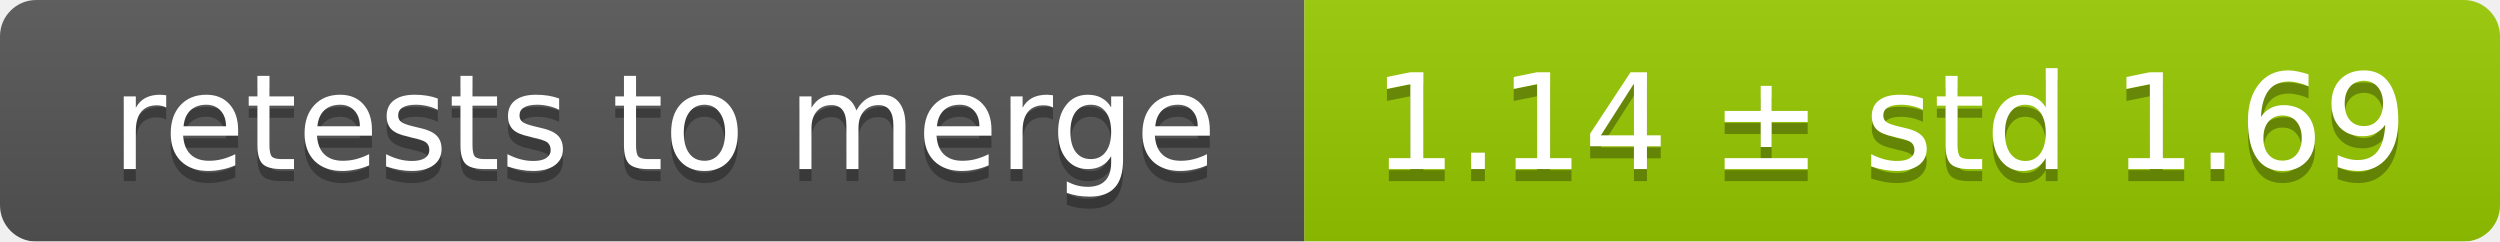
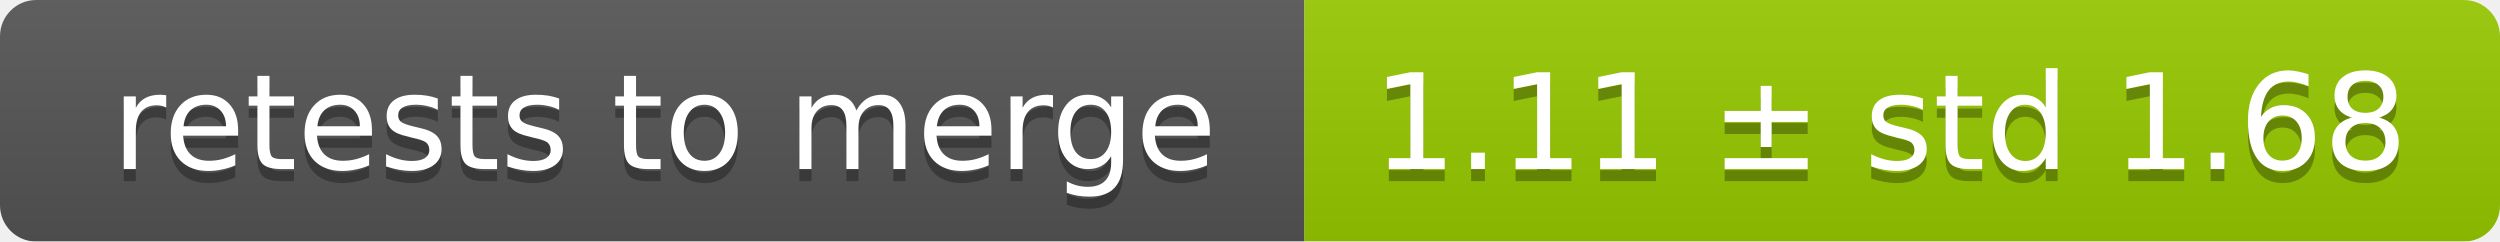
<svg xmlns="http://www.w3.org/2000/svg" width="207" height="20">
  <linearGradient id="smooth" x2="0" y2="100%">
    <stop offset="0" stop-color="#bbb" stop-opacity=".1" />
    <stop offset="1" stop-opacity=".1" />
  </linearGradient>
  <mask id="round">
    <rect width="207" height="20" rx="3" fill="#fff" />
  </mask>
  <g mask="url(#round)">
    <rect width="108" height="20" fill="#555" />
    <rect x="108" width="99" height="20" fill="#97ca00" />
    <rect width="207" height="20" fill="url(#smooth)" />
  </g>
  <g fill="#fff" text-anchor="middle" font-family="DejaVu Sans,Verdana,Geneva,sans-serif" font-size="11">
    <text x="55" y="15" fill="#010101" fill-opacity=".3">retests to merge</text>
    <text x="55" y="14">retests to merge</text>
-     <text x="156.5" y="15" fill="#010101" fill-opacity=".3">1.14 ± std 1.69</text>
-     <text x="156.5" y="14">1.14 ± std 1.69</text>
+     <text x="156.5" y="15" fill="#010101" fill-opacity=".3">1.11 ± std 1.68</text>
+     <text x="156.5" y="14">1.11 ± std 1.68</text>
  </g>
</svg>
